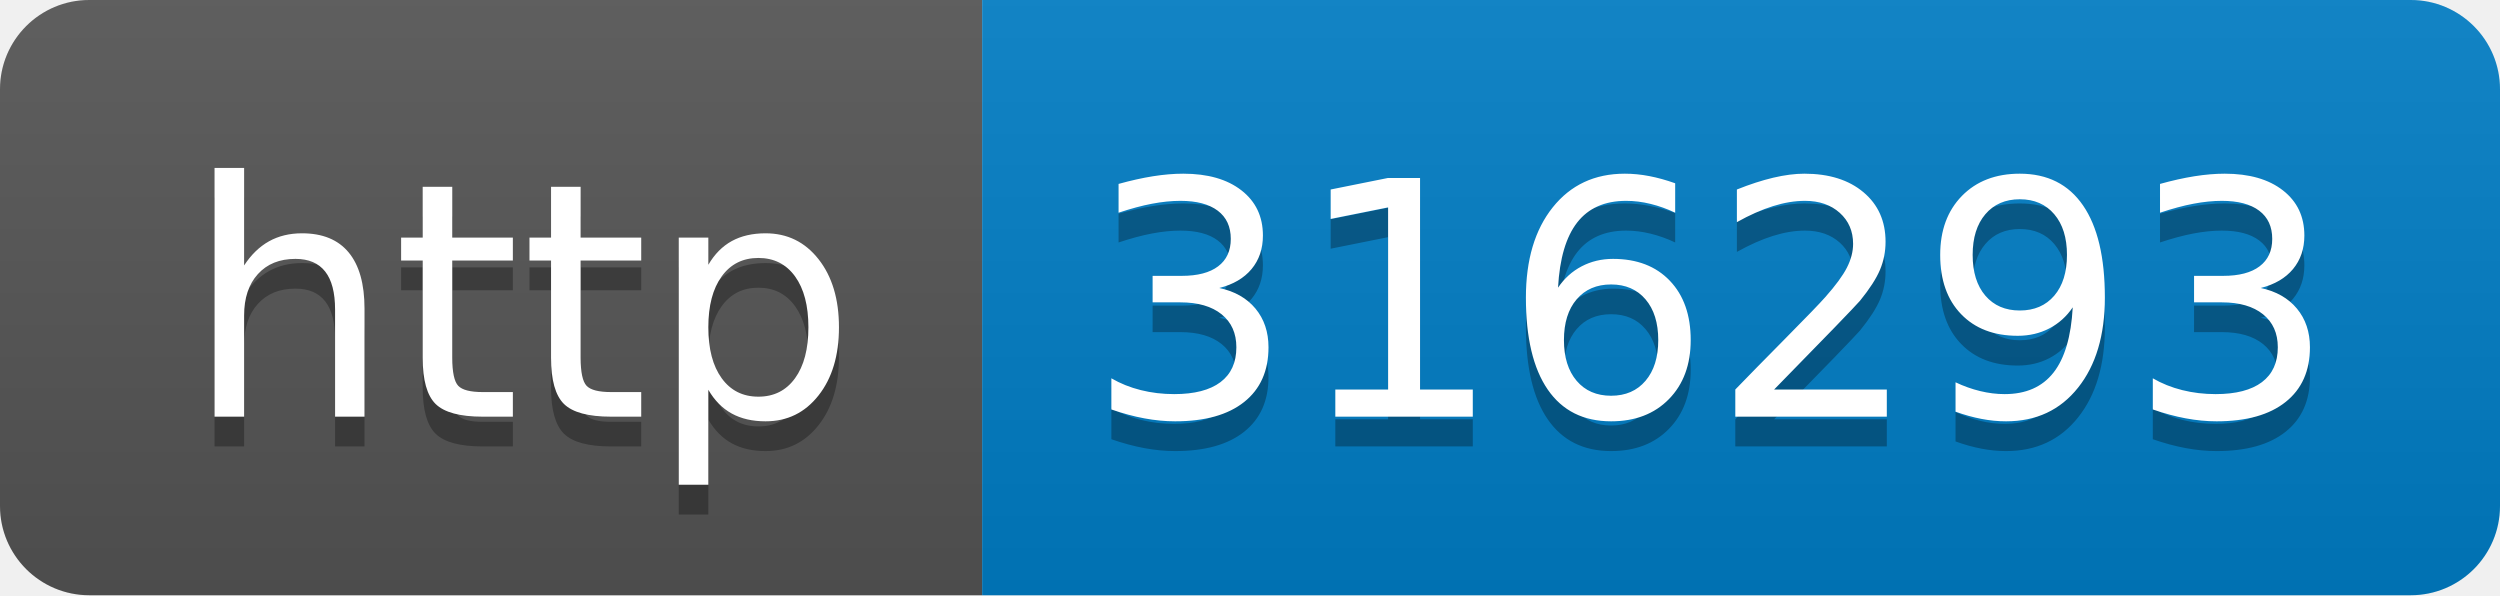
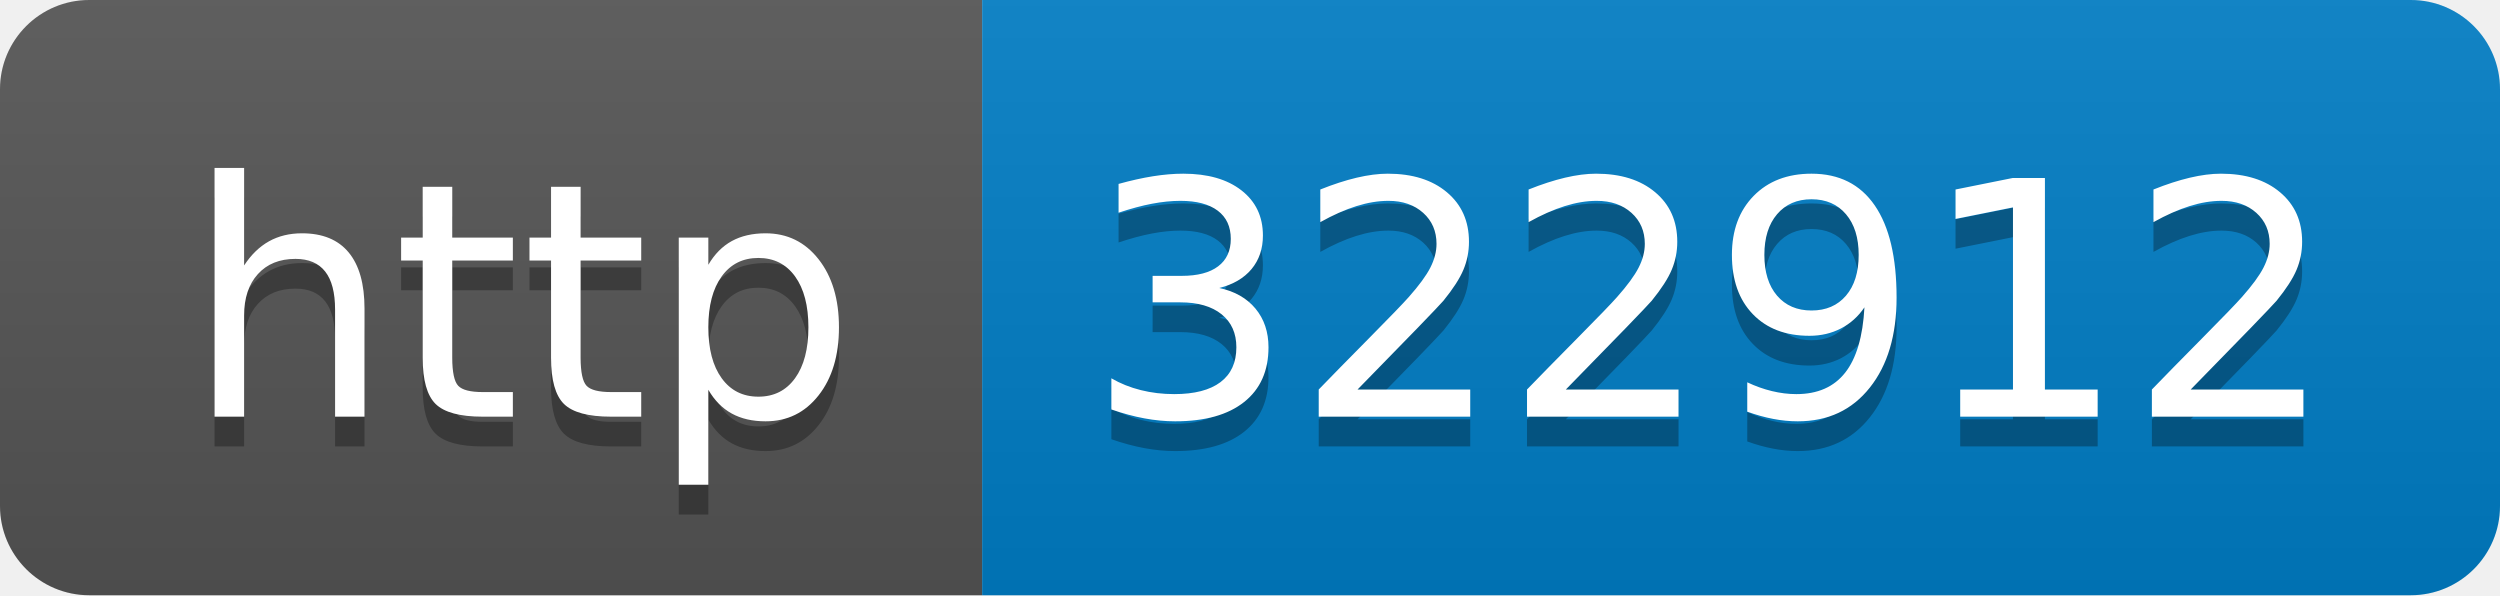
- <svg xmlns="http://www.w3.org/2000/svg" width="84" height="20" role="img" aria-label="http: 316293">
+ <svg xmlns="http://www.w3.org/2000/svg" width="84" height="20" role="img" aria-label="http: 322912">
  <linearGradient id="s" x2="0" y2="100%">
    <stop offset="0" stop-color="#bbb" stop-opacity=".1" />
    <stop offset="1" stop-opacity=".1" />
  </linearGradient>
  <clipPath id="r">
    <rect width="84" height="20" rx="3" fill="#fff" />
  </clipPath>
  <g clip-path="url(#r)">
    <rect width="33" height="20" fill="#555" />
    <rect x="33" width="51" height="20" fill="#007ec6" />
    <rect width="84" height="20" fill="url(#s)" />
  </g>
  <g fill="#fff" text-anchor="middle" font-family="Verdana,Geneva,DejaVu Sans,sans-serif" text-rendering="geometricPrecision" font-size="110">
    <text aria-hidden="true" x="175" y="150" fill="#010101" fill-opacity=".3" transform="scale(.1)" textLength="230">http</text>
    <text x="175" y="140" transform="scale(.1)" fill="#fff" textLength="230">http</text>
-     <text aria-hidden="true" x="575" y="150" fill="#010101" fill-opacity=".3" transform="scale(.1)" textLength="410">316293</text>
-     <text x="575" y="140" transform="scale(.1)" fill="#fff" textLength="410">316293</text>
+     <text aria-hidden="true" x="575" y="150" fill="#010101" fill-opacity=".3" transform="scale(.1)" textLength="410">322912</text>
+     <text x="575" y="140" transform="scale(.1)" fill="#fff" textLength="410">322912</text>
  </g>
</svg>
